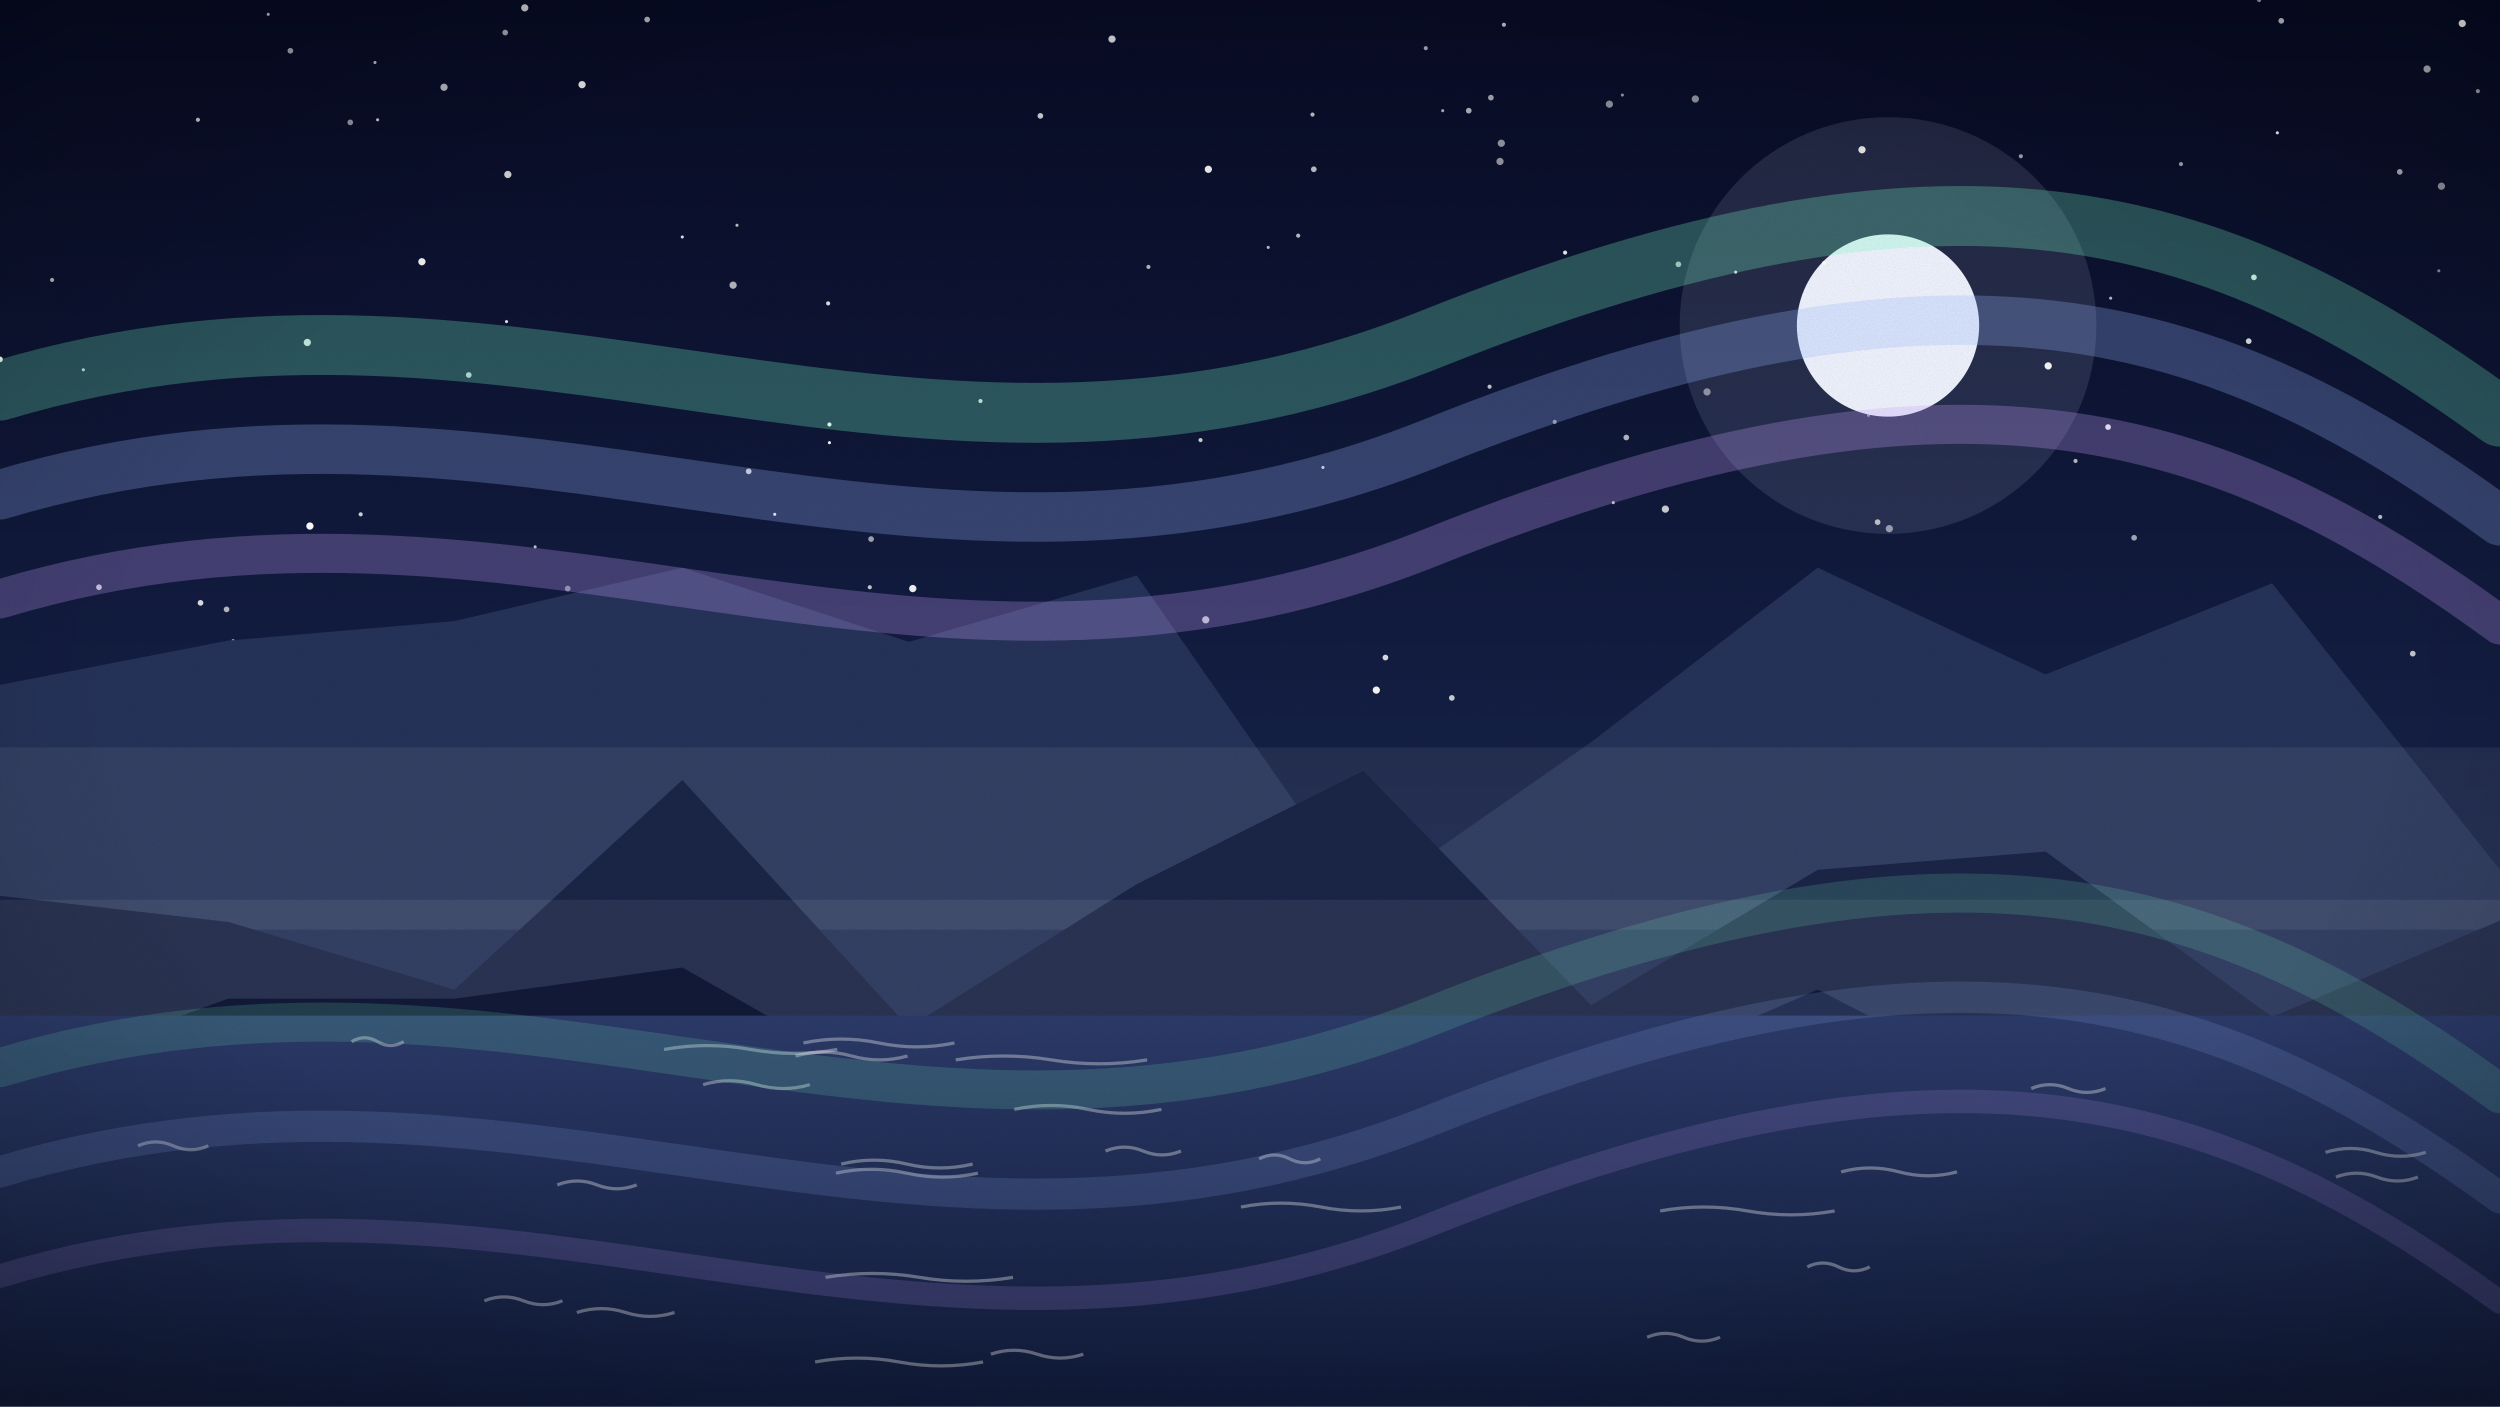
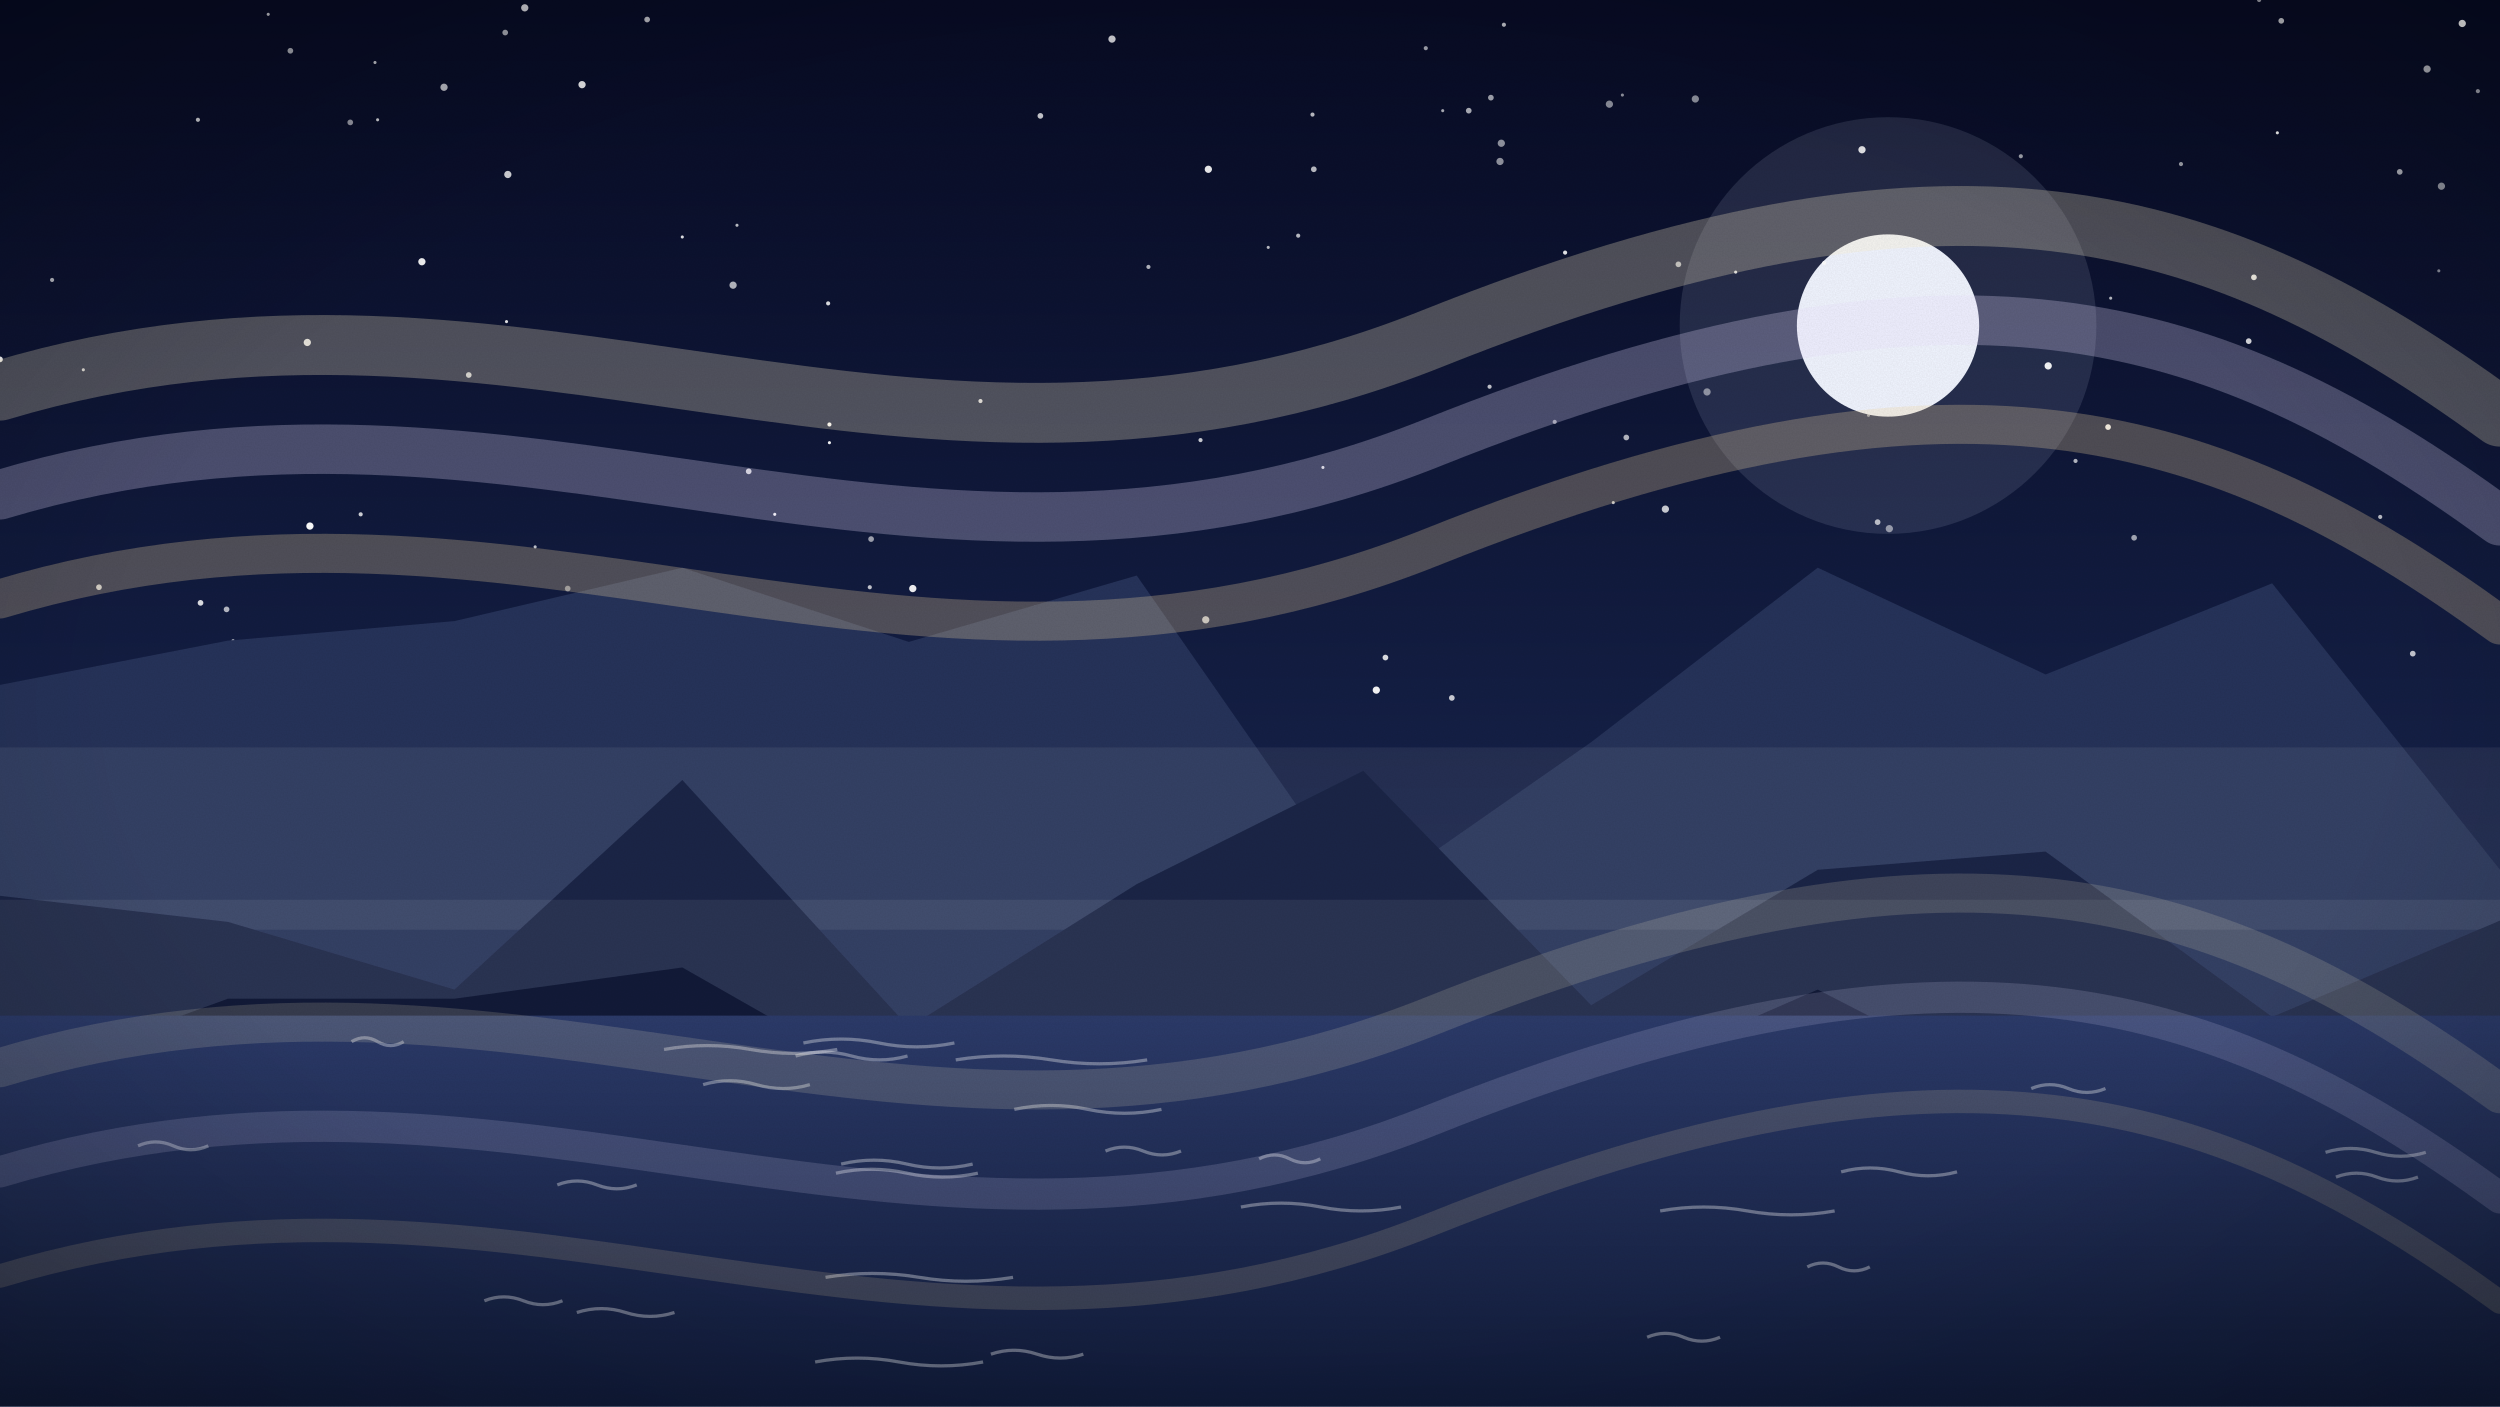
<svg xmlns="http://www.w3.org/2000/svg" viewBox="0 0 1920 1080" width="1920" height="1080">
  <defs>
    <linearGradient id="sk" x1="0" y1="0" x2="0" y2="1">
      <stop offset="0" stop-color="#070b24" />
      <stop offset="0.6" stop-color="#16224a" />
      <stop offset="1" stop-color="#2c3b6a" />
    </linearGradient>
    <filter id="gr">
      <feTurbulence type="fractalNoise" baseFrequency=".9" numOctaves="2" seed="3" />
      <feColorMatrix values="0 0 0 0 0  0 0 0 0 0  0 0 0 0 0  0 0 0 .07 0" />
    </filter>
    <radialGradient id="vg" cx=".5" cy=".5" r=".75">
      <stop offset=".6" stop-color="#000" stop-opacity="0" />
      <stop offset="1" stop-color="#000" stop-opacity=".28" />
    </radialGradient>
  </defs>
  <g id="sky">
    <rect width="1920" height="1080" fill="url(#sk)" />
    <circle cx="1450" cy="250" r="160" fill="#dfe8ff" opacity=".12" />
    <circle cx="1450" cy="250" r="70" fill="#f1f5ff" />
    <circle cx="1472" cy="240" r="64" fill="url(#sk)" opacity="0" />
    <circle cx="926" cy="476" r="2.8" fill="#fff" opacity="0.75" />
    <circle cx="1202" cy="194" r="1.6" fill="#fff" opacity="0.90" />
    <circle cx="974" cy="190" r="1.2" fill="#fff" opacity="0.72" />
    <circle cx="290" cy="92" r="1.2" fill="#fff" opacity="0.80" />
    <circle cx="811" cy="463" r="1.6" fill="#fff" opacity="0.81" />
    <circle cx="1703" cy="541" r="1.2" fill="#fff" opacity="0.53" />
    <circle cx="389" cy="247" r="1.2" fill="#fff" opacity="0.89" />
    <circle cx="668" cy="451" r="1.6" fill="#fff" opacity="0.76" />
    <circle cx="1311" cy="301" r="2.8" fill="#fff" opacity="0.50" />
    <circle cx="174" cy="468" r="2.2" fill="#fff" opacity="0.70" />
    <circle cx="1128" cy="85" r="2.2" fill="#fff" opacity="0.66" />
    <circle cx="470" cy="525" r="2.2" fill="#fff" opacity="0.51" />
    <circle cx="1153" cy="110" r="2.8" fill="#fff" opacity="0.55" />
    <circle cx="595" cy="395" r="1.2" fill="#fff" opacity="0.98" />
    <circle cx="1735" cy="0" r="1.6" fill="#fff" opacity="0.60" />
    <circle cx="1864" cy="53" r="2.8" fill="#fff" opacity="0.69" />
    <circle cx="1451" cy="406" r="2.8" fill="#fff" opacity="0.54" />
    <circle cx="1289" cy="203" r="2.2" fill="#fff" opacity="0.67" />
    <circle cx="637" cy="340" r="1.2" fill="#fff" opacity="0.98" />
    <circle cx="1552" cy="120" r="1.6" fill="#fff" opacity="0.62" />
    <circle cx="206" cy="11" r="1.2" fill="#fff" opacity="0.73" />
    <circle cx="997" cy="181" r="1.6" fill="#fff" opacity="0.72" />
    <circle cx="390" cy="134" r="2.8" fill="#fff" opacity="0.82" />
    <circle cx="238" cy="404" r="2.8" fill="#fff" opacity="1.00" />
    <circle cx="0" cy="276" r="2.2" fill="#fff" opacity="1.00" />
    <circle cx="40" cy="215" r="1.6" fill="#fff" opacity="0.70" />
    <circle cx="1749" cy="102" r="1.2" fill="#fff" opacity="0.99" />
    <circle cx="436" cy="452" r="2.2" fill="#fff" opacity="0.50" />
    <circle cx="1249" cy="336" r="2.2" fill="#fff" opacity="0.69" />
    <circle cx="152" cy="92" r="1.6" fill="#fff" opacity="0.79" />
    <circle cx="497" cy="15" r="2.2" fill="#fff" opacity="0.69" />
    <circle cx="928" cy="130" r="2.8" fill="#fff" opacity="0.92" />
    <circle cx="277" cy="395" r="1.6" fill="#fff" opacity="0.81" />
    <circle cx="636" cy="233" r="1.6" fill="#fff" opacity="0.86" />
    <circle cx="324" cy="201" r="2.8" fill="#fff" opacity="0.94" />
    <circle cx="1236" cy="80" r="2.8" fill="#fff" opacity="0.52" />
    <circle cx="223" cy="39" r="2.2" fill="#fff" opacity="0.62" />
    <circle cx="1442" cy="401" r="2.2" fill="#fff" opacity="0.71" />
    <circle cx="1853" cy="502" r="2.2" fill="#fff" opacity="0.76" />
    <circle cx="1903" cy="70" r="1.6" fill="#fff" opacity="0.61" />
    <circle cx="1145" cy="75" r="2.2" fill="#fff" opacity="0.61" />
    <circle cx="1873" cy="208" r="1.2" fill="#fff" opacity="0.53" />
    <circle cx="842" cy="456" r="1.6" fill="#fff" opacity="0.53" />
    <circle cx="360" cy="288" r="2.2" fill="#fff" opacity="0.77" />
    <circle cx="269" cy="94" r="2.2" fill="#fff" opacity="0.57" />
    <circle cx="922" cy="338" r="1.6" fill="#fff" opacity="0.79" />
    <circle cx="1891" cy="18" r="2.8" fill="#fff" opacity="0.96" />
    <circle cx="1435" cy="319" r="1.2" fill="#fff" opacity="0.51" />
    <circle cx="1302" cy="76" r="2.8" fill="#fff" opacity="0.53" />
    <circle cx="637" cy="326" r="1.6" fill="#fff" opacity="1.00" />
    <circle cx="154" cy="463" r="2.2" fill="#fff" opacity="0.87" />
    <circle cx="1843" cy="132" r="2.2" fill="#fff" opacity="0.68" />
    <circle cx="1403" cy="484" r="1.2" fill="#fff" opacity="0.94" />
    <circle cx="854" cy="30" r="2.8" fill="#fff" opacity="0.79" />
    <circle cx="1279" cy="391" r="2.8" fill="#fff" opacity="0.79" />
    <circle cx="1246" cy="73" r="1.2" fill="#fff" opacity="0.55" />
    <circle cx="236" cy="263" r="2.8" fill="#fff" opacity="0.86" />
    <circle cx="795" cy="468" r="2.8" fill="#fff" opacity="0.73" />
    <circle cx="1108" cy="85" r="1.2" fill="#fff" opacity="0.66" />
    <circle cx="179" cy="492" r="1.2" fill="#fff" opacity="0.62" />
    <circle cx="1430" cy="115" r="2.8" fill="#fff" opacity="0.89" />
    <circle cx="1351" cy="497" r="2.2" fill="#fff" opacity="0.95" />
    <circle cx="753" cy="308" r="1.6" fill="#fff" opacity="0.84" />
    <circle cx="414" cy="530" r="1.6" fill="#fff" opacity="0.88" />
    <circle cx="701" cy="452" r="2.8" fill="#fff" opacity="0.95" />
    <circle cx="669" cy="414" r="2.2" fill="#fff" opacity="0.60" />
    <circle cx="882" cy="205" r="1.6" fill="#fff" opacity="0.69" />
    <circle cx="1194" cy="324" r="1.6" fill="#fff" opacity="0.57" />
    <circle cx="1016" cy="359" r="1.2" fill="#fff" opacity="0.86" />
    <circle cx="566" cy="173" r="1.2" fill="#fff" opacity="0.73" />
    <circle cx="563" cy="219" r="2.8" fill="#fff" opacity="0.69" />
    <circle cx="1064" cy="505" r="2.2" fill="#fff" opacity="0.86" />
    <circle cx="1724" cy="463" r="2.2" fill="#fff" opacity="0.54" />
    <circle cx="64" cy="284" r="1.2" fill="#fff" opacity="0.84" />
    <circle cx="575" cy="362" r="2.2" fill="#fff" opacity="0.82" />
    <circle cx="1155" cy="19" r="1.6" fill="#fff" opacity="0.70" />
    <circle cx="388" cy="25" r="2.2" fill="#fff" opacity="0.62" />
    <circle cx="288" cy="48" r="1.2" fill="#fff" opacity="0.72" />
    <circle cx="1290" cy="548" r="2.2" fill="#fff" opacity="0.98" />
    <circle cx="1401" cy="202" r="1.6" fill="#fff" opacity="0.91" />
    <circle cx="524" cy="182" r="1.2" fill="#fff" opacity="0.88" />
    <circle cx="1095" cy="37" r="1.6" fill="#fff" opacity="0.61" />
    <circle cx="1594" cy="354" r="1.6" fill="#fff" opacity="0.70" />
    <circle cx="1621" cy="229" r="1.2" fill="#fff" opacity="0.71" />
    <circle cx="1828" cy="397" r="1.6" fill="#fff" opacity="0.73" />
    <circle cx="403" cy="6" r="2.8" fill="#fff" opacity="0.78" />
    <circle cx="1336" cy="514" r="2.2" fill="#fff" opacity="0.73" />
    <circle cx="1333" cy="209" r="1.2" fill="#fff" opacity="0.86" />
    <circle cx="1675" cy="126" r="1.6" fill="#fff" opacity="0.62" />
    <circle cx="799" cy="89" r="2.2" fill="#fff" opacity="0.77" />
    <circle cx="1619" cy="328" r="2.2" fill="#fff" opacity="0.95" />
    <circle cx="1752" cy="16" r="2.2" fill="#fff" opacity="0.75" />
    <circle cx="76" cy="451" r="2.2" fill="#fff" opacity="0.78" />
    <circle cx="1573" cy="281" r="2.8" fill="#fff" opacity="0.96" />
    <circle cx="447" cy="65" r="2.8" fill="#fff" opacity="0.90" />
    <circle cx="354" cy="545" r="2.2" fill="#fff" opacity="0.84" />
    <circle cx="1875" cy="143" r="2.8" fill="#fff" opacity="0.57" />
    <circle cx="1057" cy="530" r="2.8" fill="#fff" opacity="0.97" />
    <circle cx="1008" cy="88" r="1.6" fill="#fff" opacity="0.72" />
    <circle cx="1144" cy="297" r="1.6" fill="#fff" opacity="0.76" />
    <circle cx="1727" cy="262" r="2.2" fill="#fff" opacity="0.84" />
    <circle cx="1731" cy="213" r="2.2" fill="#fff" opacity="0.93" />
    <circle cx="1115" cy="536" r="2.2" fill="#fff" opacity="0.79" />
    <circle cx="411" cy="420" r="1.2" fill="#fff" opacity="0.75" />
    <circle cx="1239" cy="386" r="1.2" fill="#fff" opacity="0.77" />
    <circle cx="90" cy="528" r="2.8" fill="#fff" opacity="0.77" />
    <circle cx="1152" cy="124" r="2.8" fill="#fff" opacity="0.55" />
    <circle cx="341" cy="67" r="2.8" fill="#fff" opacity="0.71" />
    <circle cx="1639" cy="413" r="2.2" fill="#fff" opacity="0.62" />
    <circle cx="1009" cy="130" r="2.2" fill="#fff" opacity="0.72" />
  </g>
  <g id="mountains">
    <polygon points="0,1080 0,526 175,492 349,477 524,436 698,493 873,442 1047,692 1222,570 1396,436 1571,518 1745,448 1920,668 1920,1080" fill="#26335a" />
    <rect y="574.0" width="1920" height="140.0" fill="#ffffff" opacity=".07" />
    <polygon points="0,1080 0,688 175,708 349,760 524,599 698,789 873,679 1047,592 1222,772 1396,668 1571,654 1745,781 1920,707 1920,1080" fill="#1b2547" />
    <rect y="691.0" width="1920" height="110.0" fill="#ffffff" opacity=".07" />
    <polygon points="0,1080 0,831 175,767 349,767 524,743 698,842 873,835 1047,848 1222,836 1396,760 1571,850 1745,790 1920,838 1920,1080" fill="#121a38" />
  </g>
  <g id="river">
    <defs>
      <linearGradient id="rv" x1="0" y1="0" x2="0" y2="1">
        <stop offset="0" stop-color="#2c3b6a" />
        <stop offset="1" stop-color="#101a38" />
      </linearGradient>
    </defs>
    <rect y="780" width="1920" height="300" fill="url(#rv)" />
    <path d="M1275,930 q33.5,-6 67.0,0 t67.0,0" stroke="#ffffff" stroke-width="2.5" fill="none" opacity=".35" />
    <path d="M734,814 q36.75,-6 73.5,0 t73.5,0" stroke="#ffffff" stroke-width="2.5" fill="none" opacity=".35" />
    <path d="M953,927 q30.75,-6 61.5,0 t61.5,0" stroke="#ffffff" stroke-width="2.5" fill="none" opacity=".35" />
    <path d="M106,880 q13.5,-6 27.0,0 t27.0,0" stroke="#ffffff" stroke-width="2.5" fill="none" opacity=".35" />
    <path d="M761,1040 q17.75,-6 35.5,0 t35.5,0" stroke="#ffffff" stroke-width="2.5" fill="none" opacity=".35" />
    <path d="M779,852 q28.25,-6 56.5,0 t56.5,0" stroke="#ffffff" stroke-width="2.5" fill="none" opacity=".35" />
    <path d="M510,806 q33.25,-6 66.5,0 t66.5,0" stroke="#ffffff" stroke-width="2.5" fill="none" opacity=".35" />
    <path d="M443,1008 q18.75,-6 37.5,0 t37.5,0" stroke="#ffffff" stroke-width="2.5" fill="none" opacity=".35" />
    <path d="M372,999 q15.0,-6 30.0,0 t30.0,0" stroke="#ffffff" stroke-width="2.5" fill="none" opacity=".35" />
    <path d="M1560,836 q14.25,-6 28.5,0 t28.5,0" stroke="#ffffff" stroke-width="2.5" fill="none" opacity=".35" />
    <path d="M1265,1027 q14.0,-6 28.0,0 t28.0,0" stroke="#ffffff" stroke-width="2.5" fill="none" opacity=".35" />
    <path d="M270,800 q10.0,-6 20.0,0 t20.0,0" stroke="#ffffff" stroke-width="2.5" fill="none" opacity=".35" />
    <path d="M428,910 q15.25,-6 30.5,0 t30.5,0" stroke="#ffffff" stroke-width="2.5" fill="none" opacity=".35" />
    <path d="M1786,885 q19.25,-6 38.5,0 t38.5,0" stroke="#ffffff" stroke-width="2.5" fill="none" opacity=".35" />
    <path d="M642,901 q27.25,-6 54.5,0 t54.5,0" stroke="#ffffff" stroke-width="2.5" fill="none" opacity=".35" />
    <path d="M1794,904 q15.75,-6 31.5,0 t31.5,0" stroke="#ffffff" stroke-width="2.5" fill="none" opacity=".35" />
    <path d="M1414,900 q22.25,-6 44.5,0 t44.5,0" stroke="#ffffff" stroke-width="2.5" fill="none" opacity=".35" />
    <path d="M611,811 q21.5,-6 43.0,0 t43.0,0" stroke="#ffffff" stroke-width="2.5" fill="none" opacity=".35" />
    <path d="M849,884 q14.5,-6 29.0,0 t29.0,0" stroke="#ffffff" stroke-width="2.5" fill="none" opacity=".35" />
    <path d="M540,833 q20.5,-6 41.0,0 t41.0,0" stroke="#ffffff" stroke-width="2.5" fill="none" opacity=".35" />
    <path d="M617,801 q29.0,-6 58.0,0 t58.0,0" stroke="#ffffff" stroke-width="2.5" fill="none" opacity=".35" />
    <path d="M1388,973 q12.0,-6 24.0,0 t24.0,0" stroke="#ffffff" stroke-width="2.5" fill="none" opacity=".35" />
    <path d="M634,981 q36.0,-6 72.0,0 t72.0,0" stroke="#ffffff" stroke-width="2.5" fill="none" opacity=".35" />
    <path d="M626,1046 q32.25,-6 64.5,0 t64.5,0" stroke="#ffffff" stroke-width="2.5" fill="none" opacity=".35" />
    <path d="M646,894 q25.25,-6 50.5,0 t50.5,0" stroke="#ffffff" stroke-width="2.5" fill="none" opacity=".35" />
    <path d="M967,890 q11.75,-6 23.5,0 t23.5,0" stroke="#ffffff" stroke-width="2.5" fill="none" opacity=".35" />
  </g>
  <g id="ribbons">
-     <path d="M0,300 C400,180 700,420 1100,260 S1700,160 1920,320" stroke="#7affc8" stroke-width="46" fill="none" opacity=".28" stroke-linecap="round" />
-     <path d="M0,820 C400,700 700,940 1100,780 S1700,680 1920,840" stroke="#7affc8" stroke-width="30" fill="none" opacity=".16" stroke-linecap="round" />
-     <path d="M0,380 C400,260 700,500 1100,340 S1700,240 1920,400" stroke="#9ab8ff" stroke-width="38" fill="none" opacity=".28" stroke-linecap="round" />
-     <path d="M0,900 C400,780 700,1020 1100,860 S1700,760 1920,920" stroke="#9ab8ff" stroke-width="24" fill="none" opacity=".16" stroke-linecap="round" />
-     <path d="M0,460 C400,340 700,580 1100,420 S1700,320 1920,480" stroke="#c8a0ff" stroke-width="30" fill="none" opacity=".28" stroke-linecap="round" />
-     <path d="M0,980 C400,860 700,1100 1100,940 S1700,840 1920,1000" stroke="#c8a0ff" stroke-width="18" fill="none" opacity=".16" stroke-linecap="round" />
+     <path d="M0,300 C400,180 700,420 1100,260 S1700,160 1920,320" stroke="#fff2c8" stroke-width="46" fill="none" opacity=".28" stroke-linecap="round" />
+     <path d="M0,820 C400,700 700,940 1100,780 S1700,680 1920,840" stroke="#fff2c8" stroke-width="30" fill="none" opacity=".16" stroke-linecap="round" />
+     <path d="M0,380 C400,260 700,500 1100,340 S1700,240 1920,400" stroke="#e8e0ff" stroke-width="38" fill="none" opacity=".28" stroke-linecap="round" />
+     <path d="M0,900 C400,780 700,1020 1100,860 S1700,760 1920,920" stroke="#e8e0ff" stroke-width="24" fill="none" opacity=".16" stroke-linecap="round" />
+     <path d="M0,460 C400,340 700,580 1100,420 S1700,320 1920,480" stroke="#f4d8a0" stroke-width="30" fill="none" opacity=".28" stroke-linecap="round" />
+     <path d="M0,980 C400,860 700,1100 1100,940 S1700,840 1920,1000" stroke="#f4d8a0" stroke-width="18" fill="none" opacity=".16" stroke-linecap="round" />
  </g>
  <rect width="1920" height="1080" fill="url(#vg)" />
  <rect width="1920" height="1080" filter="url(#gr)" />
</svg>
